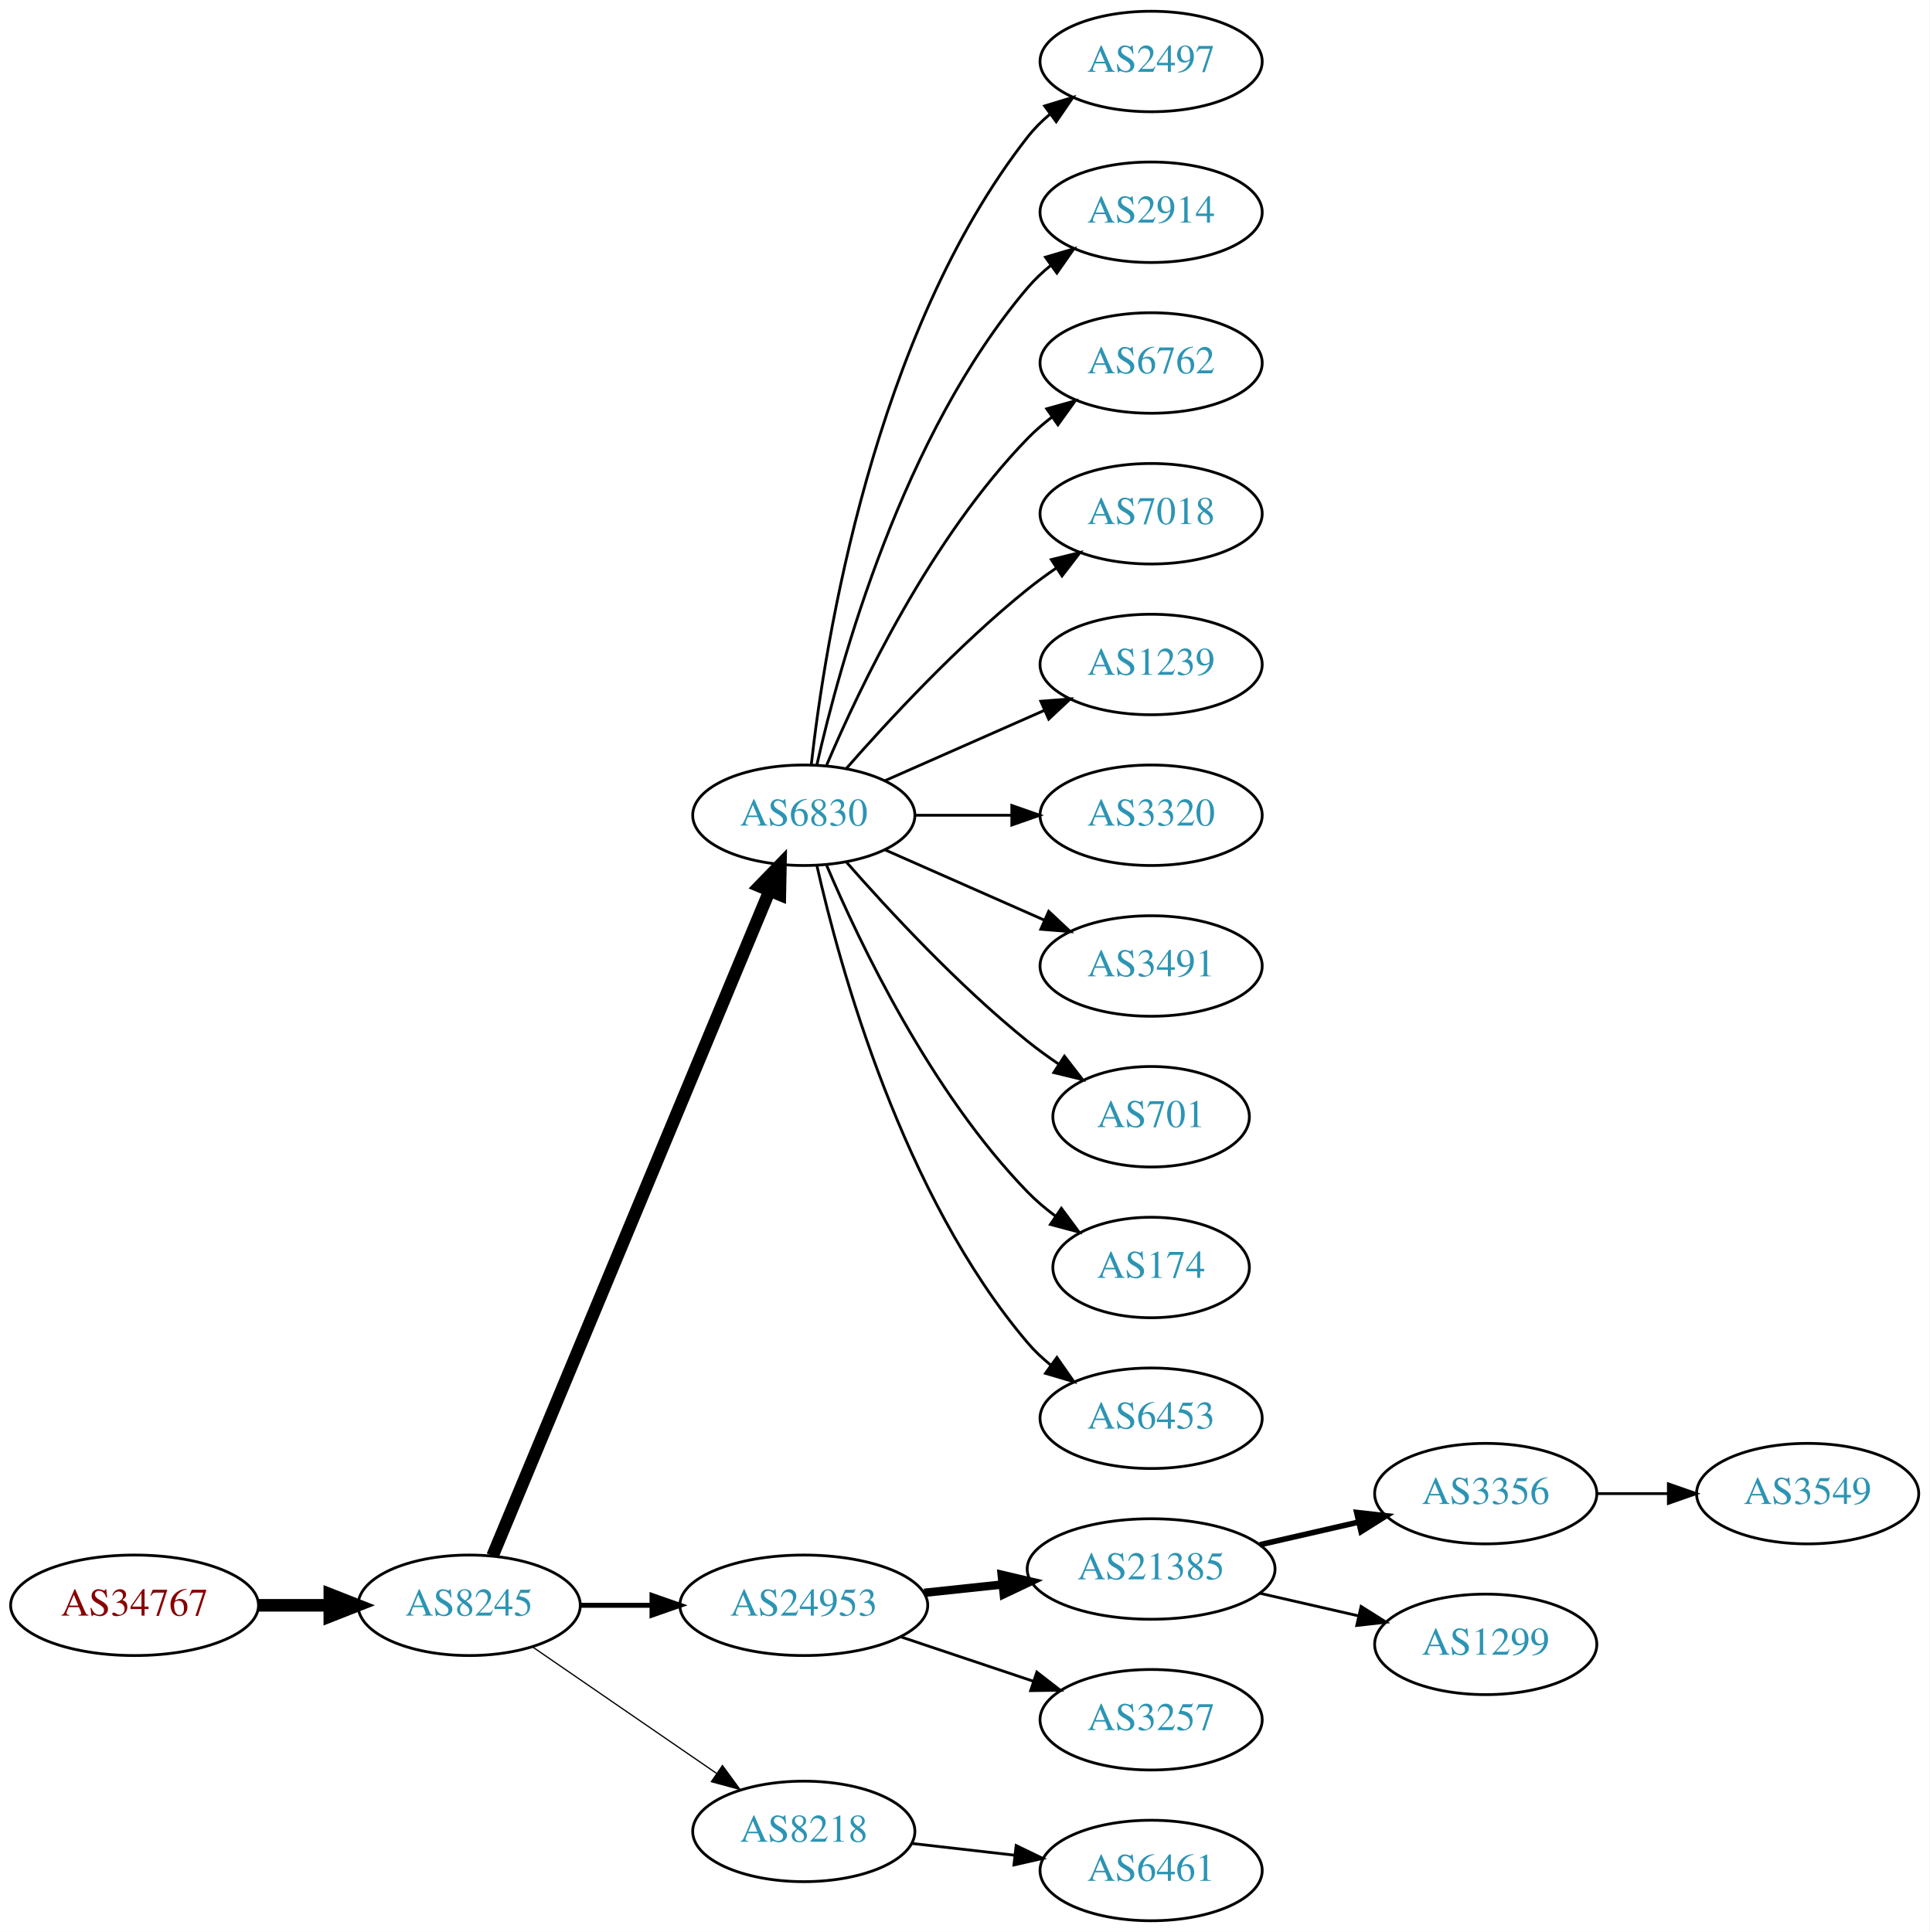
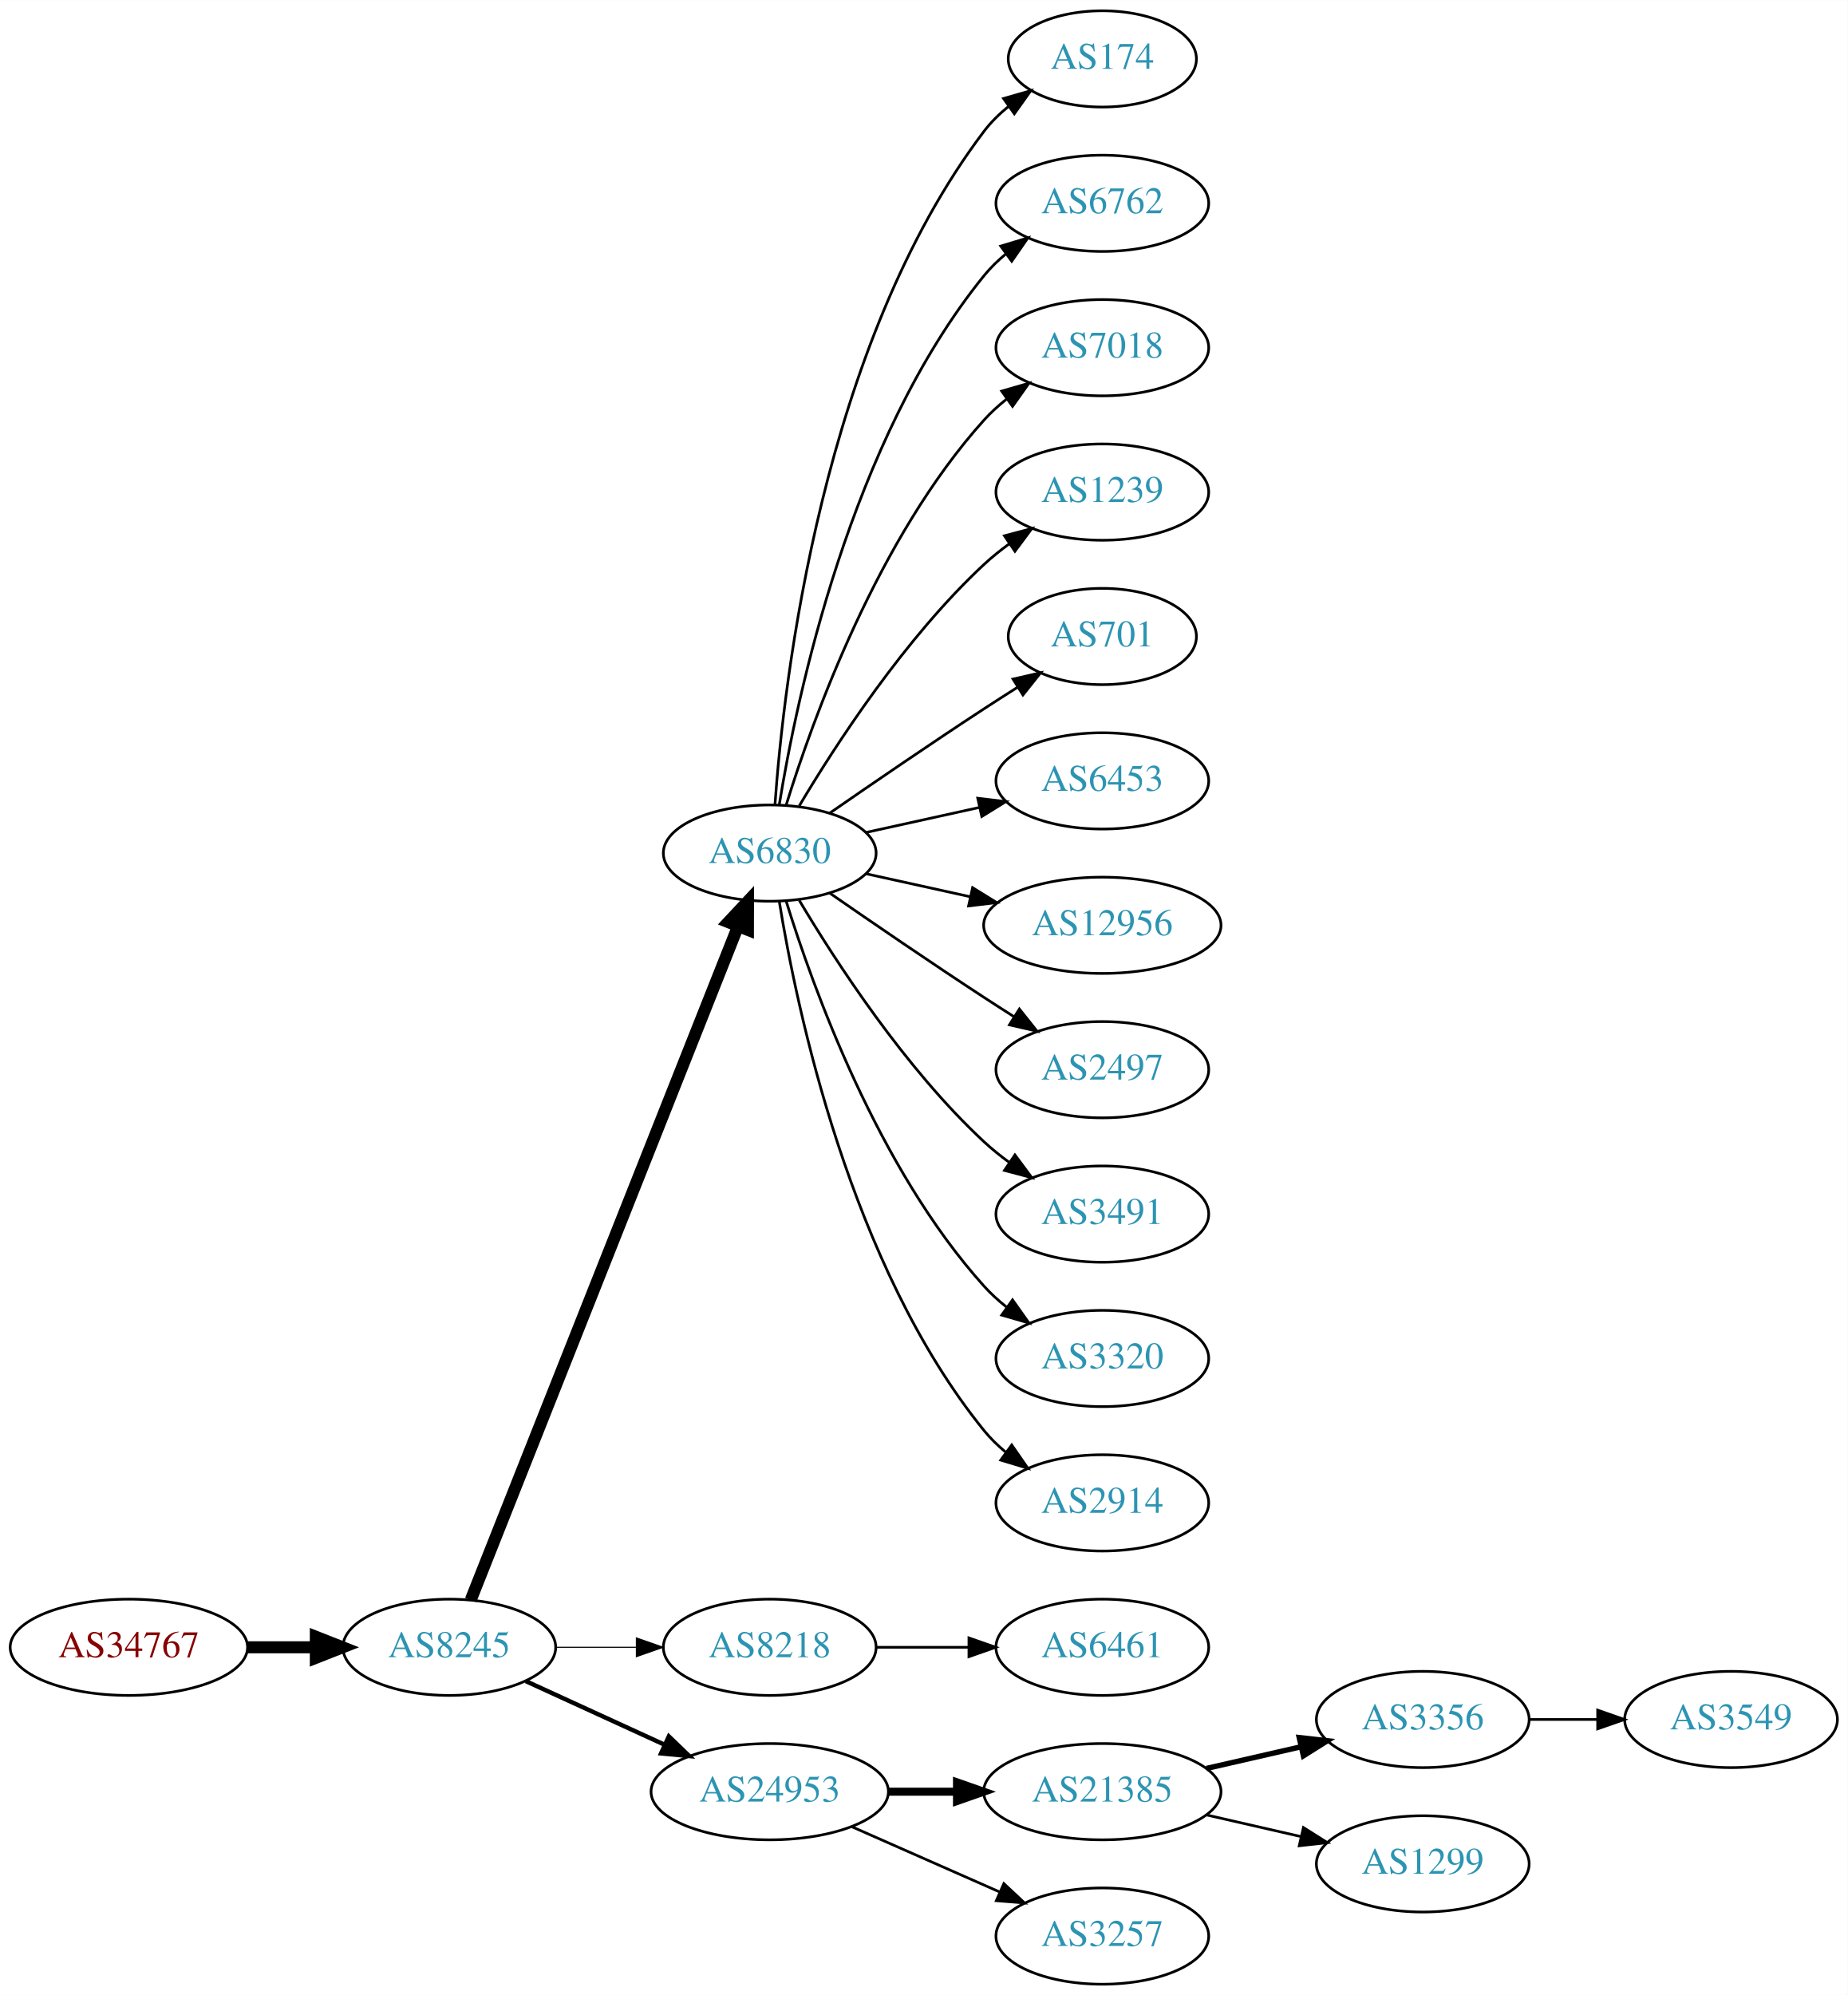
- <svg xmlns="http://www.w3.org/2000/svg" xmlns:xlink="http://www.w3.org/1999/xlink" width="691pt" height="692pt" viewBox="0.00 0.00 691.06 692.00">
-   <g id="graph0" class="graph" transform="scale(1 1) rotate(0) translate(4 688)">
-     <polygon fill="white" stroke="none" points="-4,4 -4,-688 687.055,-688 687.055,4 -4,4" />
+ <svg xmlns="http://www.w3.org/2000/svg" xmlns:xlink="http://www.w3.org/1999/xlink" width="691pt" height="746pt" viewBox="0.00 0.00 691.06 746.00">
+   <g id="graph0" class="graph" transform="scale(1 1) rotate(0) translate(4 742)">
+     <polygon fill="white" stroke="none" points="-4,4 -4,-742 687.055,-742 687.055,4 -4,4" />
    <g id="node1" class="node">
      <g id="a_node1">
        <a xlink:href="/asn/34767" xlink:title="AS34767 ~ Otto M. Steinmann e.U. [AT]">
-           <ellipse fill="#ffffff" stroke="black" cx="44.196" cy="-113" rx="44.393" ry="18" />
-           <text text-anchor="middle" x="44.196" y="-109.3" font-family="Times,serif" font-size="14.00" fill="#880000">AS34767</text>
+           <ellipse fill="#ffffff" stroke="black" cx="44.196" cy="-126" rx="44.393" ry="18" />
+           <text text-anchor="middle" x="44.196" y="-122.3" font-family="Times,serif" font-size="14.00" fill="#880000">AS34767</text>
        </a>
      </g>
    </g>
    <g id="node2" class="node">
      <g id="a_node2">
        <a xlink:href="/asn/8245" xlink:title="AS8245 ~ Video-Broadcast GmbH [AT]">
-           <ellipse fill="#ffffff" stroke="black" cx="164.039" cy="-113" rx="39.794" ry="18" />
-           <text text-anchor="middle" x="164.039" y="-109.3" font-family="Times,serif" font-size="14.00" fill="#2c94b3">AS8245</text>
+           <ellipse fill="#ffffff" stroke="black" cx="164.039" cy="-126" rx="39.794" ry="18" />
+           <text text-anchor="middle" x="164.039" y="-122.3" font-family="Times,serif" font-size="14.00" fill="#2c94b3">AS8245</text>
        </a>
      </g>
    </g>
    <g id="edge1" class="edge">
-       <path fill="none" stroke="black" stroke-width="4.5" d="M88.407,-113C96.72,-113 105.482,-113 113.965,-113" />
-       <polygon fill="black" stroke="black" stroke-width="4.5" points="114.123,-116.938 124.123,-113 114.123,-109.063 114.123,-116.938" />
+       <path fill="none" stroke="black" stroke-width="4.5" d="M88.407,-126C96.72,-126 105.482,-126 113.965,-126" />
+       <polygon fill="black" stroke="black" stroke-width="4.5" points="114.123,-129.938 124.123,-126 114.123,-122.063 114.123,-129.938" />
    </g>
    <g id="node3" class="node">
      <g id="a_node3">
        <a xlink:href="/asn/6830" xlink:title="AS6830 ~ LGI-UPC [AT]">
-           <ellipse fill="#ffffff" stroke="black" cx="283.881" cy="-396" rx="39.794" ry="18" />
-           <text text-anchor="middle" x="283.881" y="-392.3" font-family="Times,serif" font-size="14.00" fill="#2c94b3">AS6830</text>
+           <ellipse fill="#ffffff" stroke="black" cx="283.881" cy="-423" rx="39.794" ry="18" />
+           <text text-anchor="middle" x="283.881" y="-419.3" font-family="Times,serif" font-size="14.00" fill="#2c94b3">AS6830</text>
        </a>
      </g>
    </g>
    <g id="edge2" class="edge">
-       <path fill="none" stroke="black" stroke-width="4.5" d="M172.41,-130.703C192.374,-178.647 247.595,-311.259 271.55,-368.788" />
-       <polygon fill="black" stroke="black" stroke-width="4.5" points="268.033,-370.586 275.512,-378.304 275.303,-367.559 268.033,-370.586" />
+       <path fill="none" stroke="black" stroke-width="4.5" d="M172.057,-143.689C191.824,-193.507 248.066,-335.254 271.944,-395.436" />
+       <polygon fill="black" stroke="black" stroke-width="4.5" points="268.402,-397.185 275.75,-405.028 275.722,-394.281 268.402,-397.185" />
    </g>
    <g id="node4" class="node">
      <g id="a_node4">
-         <a xlink:href="/asn/24953" xlink:title="AS24953 ~ AS MACRO: AS-24953 (customers) [AT]">
-           <ellipse fill="#ffffff" stroke="black" cx="283.881" cy="-113" rx="44.393" ry="18" />
-           <text text-anchor="middle" x="283.881" y="-109.3" font-family="Times,serif" font-size="14.00" fill="#2c94b3">AS24953</text>
+         <a xlink:href="/asn/8218" xlink:title="AS8218 ~ legacy Neotelecoms [FR]">
+           <ellipse fill="#ffffff" stroke="black" cx="283.881" cy="-126" rx="39.794" ry="18" />
+           <text text-anchor="middle" x="283.881" y="-122.3" font-family="Times,serif" font-size="14.00" fill="#2c94b3">AS8218</text>
        </a>
      </g>
    </g>
    <g id="edge3" class="edge">
-       <path fill="none" stroke="black" stroke-width="1.8" d="M203.951,-113C212.054,-113 220.729,-113 229.255,-113" />
-       <polygon fill="black" stroke="black" stroke-width="1.8" points="229.533,-116.5 239.533,-113 229.533,-109.5 229.533,-116.5" />
+       <path fill="none" stroke="black" stroke-width="0.409" d="M203.951,-126C213.505,-126 223.854,-126 233.817,-126" />
+       <polygon fill="black" stroke="black" stroke-width="0.409" points="234.009,-129.5 244.009,-126 234.009,-122.5 234.009,-129.5" />
    </g>
    <g id="node5" class="node">
      <g id="a_node5">
-         <a xlink:href="/asn/8218" xlink:title="AS8218 ~ legacy Neotelecoms [FR]">
-           <ellipse fill="#ffffff" stroke="black" cx="283.881" cy="-32" rx="39.794" ry="18" />
-           <text text-anchor="middle" x="283.881" y="-28.3" font-family="Times,serif" font-size="14.00" fill="#2c94b3">AS8218</text>
+         <a xlink:href="/asn/24953" xlink:title="AS24953 ~ AS MACRO: AS-24953 (customers) [AT]">
+           <ellipse fill="#ffffff" stroke="black" cx="283.881" cy="-72" rx="44.393" ry="18" />
+           <text text-anchor="middle" x="283.881" y="-68.3" font-family="Times,serif" font-size="14.00" fill="#2c94b3">AS24953</text>
        </a>
      </g>
    </g>
    <g id="edge4" class="edge">
-       <path fill="none" stroke="black" stroke-width="0.45" d="M186.653,-98.143C205.141,-85.435 231.955,-67.004 252.585,-52.825" />
-       <polygon fill="black" stroke="black" stroke-width="0.45" points="254.747,-55.586 261.005,-47.037 250.781,-49.817 254.747,-55.586" />
+       <path fill="none" stroke="black" stroke-width="1.636" d="M192.667,-113.339C208.165,-106.238 227.732,-97.272 244.678,-89.506" />
+       <polygon fill="black" stroke="black" stroke-width="1.636" points="246.148,-92.683 253.781,-85.335 243.232,-86.319 246.148,-92.683" />
    </g>
    <g id="node6" class="node">
      <g id="a_node6">
-         <a xlink:href="/asn/2497" xlink:title="AS2497 ~ Internet Initiative Japan Inc. [JP]">
-           <ellipse fill="#ffffff" stroke="black" cx="408.273" cy="-666" rx="39.794" ry="18" />
-           <text text-anchor="middle" x="408.273" y="-662.3" font-family="Times,serif" font-size="14.00" fill="#2c94b3">AS2497</text>
+         <a xlink:href="/asn/174" xlink:title="AS174 ~ Cogent Communications [US]">
+           <ellipse fill="#ffffff" stroke="black" cx="408.273" cy="-720" rx="35.194" ry="18" />
+           <text text-anchor="middle" x="408.273" y="-716.3" font-family="Times,serif" font-size="14.00" fill="#2c94b3">AS174</text>
        </a>
      </g>
    </g>
    <g id="edge5" class="edge">
-       <path fill="none" stroke="black" d="M286.56,-414.129C291.391,-457.368 308.732,-568.216 364.077,-639 366.392,-641.961 369.129,-644.683 372.084,-647.164" />
-       <polygon fill="black" stroke="black" points="370.14,-650.078 380.275,-653.165 374.278,-644.432 370.14,-650.078" />
+       <path fill="none" stroke="black" d="M285.83,-441.036C289.116,-487.457 303.426,-613.007 364.077,-693 366.662,-696.409 369.812,-699.494 373.222,-702.255" />
+       <polygon fill="black" stroke="black" points="371.32,-705.196 381.506,-708.112 375.361,-699.481 371.32,-705.196" />
    </g>
    <g id="node7" class="node">
      <g id="a_node7">
-         <a xlink:href="/asn/2914" xlink:title="AS2914 ~ NTT America, Inc. [US]">
-           <ellipse fill="#ffffff" stroke="black" cx="408.273" cy="-612" rx="39.794" ry="18" />
-           <text text-anchor="middle" x="408.273" y="-608.3" font-family="Times,serif" font-size="14.00" fill="#2c94b3">AS2914</text>
+         <a xlink:href="/asn/6762" xlink:title="AS6762 ~ TELECOM ITALIA SPARKLE S.p.A. [IT]">
+           <ellipse fill="#ffffff" stroke="black" cx="408.273" cy="-666" rx="39.794" ry="18" />
+           <text text-anchor="middle" x="408.273" y="-662.3" font-family="Times,serif" font-size="14.00" fill="#2c94b3">AS6762</text>
        </a>
      </g>
    </g>
    <g id="edge6" class="edge">
-       <path fill="none" stroke="black" d="M288.575,-414.075C296.715,-450.148 319.148,-532.14 364.077,-585 366.511,-587.864 369.328,-590.521 372.333,-592.961" />
-       <polygon fill="black" stroke="black" points="370.432,-595.905 380.593,-598.906 374.521,-590.224 370.432,-595.905" />
+       <path fill="none" stroke="black" d="M287.462,-441.178C293.917,-480.997 313.988,-577.286 364.077,-639 366.446,-641.918 369.219,-644.612 372.196,-647.075" />
+       <polygon fill="black" stroke="black" points="370.271,-650.003 380.418,-653.052 374.387,-644.341 370.271,-650.003" />
    </g>
    <g id="node8" class="node">
      <g id="a_node8">
-         <a xlink:href="/asn/6762" xlink:title="AS6762 ~ TELECOM ITALIA SPARKLE S.p.A. [IT]">
-           <ellipse fill="#ffffff" stroke="black" cx="408.273" cy="-558" rx="39.794" ry="18" />
-           <text text-anchor="middle" x="408.273" y="-554.3" font-family="Times,serif" font-size="14.00" fill="#2c94b3">AS6762</text>
+         <a xlink:href="/asn/7018" xlink:title="AS7018 ~ AT&amp;T Services, Inc. [US]">
+           <ellipse fill="#ffffff" stroke="black" cx="408.273" cy="-612" rx="39.794" ry="18" />
+           <text text-anchor="middle" x="408.273" y="-608.3" font-family="Times,serif" font-size="14.00" fill="#2c94b3">AS7018</text>
        </a>
      </g>
    </g>
    <g id="edge7" class="edge">
-       <path fill="none" stroke="black" d="M292.072,-413.975C303.839,-441.682 329.413,-495.348 364.077,-531 366.697,-533.695 369.638,-536.239 372.721,-538.608" />
-       <polygon fill="black" stroke="black" points="370.887,-541.597 381.089,-544.455 374.896,-535.859 370.887,-541.597" />
+       <path fill="none" stroke="black" d="M290.019,-440.94C299.922,-472.979 324.259,-540.812 364.077,-585 366.593,-587.792 369.465,-590.401 372.504,-592.812" />
+       <polygon fill="black" stroke="black" points="370.633,-595.776 380.812,-598.715 374.687,-590.07 370.633,-595.776" />
    </g>
    <g id="node9" class="node">
      <g id="a_node9">
-         <a xlink:href="/asn/7018" xlink:title="AS7018 ~ AT&amp;T Services, Inc. [US]">
-           <ellipse fill="#ffffff" stroke="black" cx="408.273" cy="-504" rx="39.794" ry="18" />
-           <text text-anchor="middle" x="408.273" y="-500.3" font-family="Times,serif" font-size="14.00" fill="#2c94b3">AS7018</text>
+         <a xlink:href="/asn/1239" xlink:title="AS1239 ~ Sprint [US]">
+           <ellipse fill="#ffffff" stroke="black" cx="408.273" cy="-558" rx="39.794" ry="18" />
+           <text text-anchor="middle" x="408.273" y="-554.3" font-family="Times,serif" font-size="14.00" fill="#2c94b3">AS1239</text>
        </a>
      </g>
    </g>
    <g id="edge8" class="edge">
-       <path fill="none" stroke="black" d="M299.033,-412.663C314.135,-429.894 339.256,-457.024 364.077,-477 367.333,-479.62 370.858,-482.192 374.442,-484.646" />
-       <polygon fill="black" stroke="black" points="372.53,-487.577 382.815,-490.121 376.361,-481.719 372.53,-487.577" />
+       <path fill="none" stroke="black" d="M294.927,-440.671C308.498,-463.472 334.43,-503.472 364.077,-531 366.984,-533.699 370.197,-536.28 373.521,-538.703" />
+       <polygon fill="black" stroke="black" points="371.656,-541.667 381.899,-544.375 375.58,-535.87 371.656,-541.667" />
    </g>
    <g id="node10" class="node">
      <g id="a_node10">
-         <a xlink:href="/asn/1239" xlink:title="AS1239 ~ Sprint [US]">
-           <ellipse fill="#ffffff" stroke="black" cx="408.273" cy="-450" rx="39.794" ry="18" />
-           <text text-anchor="middle" x="408.273" y="-446.3" font-family="Times,serif" font-size="14.00" fill="#2c94b3">AS1239</text>
+         <a xlink:href="/asn/701" xlink:title="AS701 ~ UUNET [US]">
+           <ellipse fill="#ffffff" stroke="black" cx="408.273" cy="-504" rx="35.194" ry="18" />
+           <text text-anchor="middle" x="408.273" y="-500.3" font-family="Times,serif" font-size="14.00" fill="#2c94b3">AS701</text>
        </a>
      </g>
    </g>
    <g id="edge9" class="edge">
-       <path fill="none" stroke="black" d="M312.96,-408.389C329.908,-415.866 351.706,-425.483 370.075,-433.588" />
-       <polygon fill="black" stroke="black" points="368.763,-436.834 379.325,-437.669 371.589,-430.43 368.763,-436.834" />
+       <path fill="none" stroke="black" d="M306.238,-437.901C322.089,-448.877 344.292,-464.079 364.077,-477 368.122,-479.642 372.407,-482.385 376.647,-485.067" />
+       <polygon fill="black" stroke="black" points="374.861,-488.079 385.191,-490.432 378.584,-482.15 374.861,-488.079" />
    </g>
    <g id="node11" class="node">
      <g id="a_node11">
-         <a xlink:href="/asn/3320" xlink:title="AS3320 ~ DTAG [DE]">
-           <ellipse fill="#ffffff" stroke="black" cx="408.273" cy="-396" rx="39.794" ry="18" />
-           <text text-anchor="middle" x="408.273" y="-392.3" font-family="Times,serif" font-size="14.00" fill="#2c94b3">AS3320</text>
+         <a xlink:href="/asn/6453" xlink:title="AS6453 ~ TATA COMMUNICATIONS (AMERICA) INC [US]">
+           <ellipse fill="#ffffff" stroke="black" cx="408.273" cy="-450" rx="39.794" ry="18" />
+           <text text-anchor="middle" x="408.273" y="-446.3" font-family="Times,serif" font-size="14.00" fill="#2c94b3">AS6453</text>
        </a>
      </g>
    </g>
    <g id="edge10" class="edge">
-       <path fill="none" stroke="black" d="M323.607,-396C334.545,-396 346.596,-396 358.062,-396" />
-       <polygon fill="black" stroke="black" points="358.38,-399.5 368.38,-396 358.38,-392.5 358.38,-399.5" />
+       <path fill="none" stroke="black" d="M319.954,-430.737C333.141,-433.646 348.321,-436.995 362.287,-440.076" />
+       <polygon fill="black" stroke="black" points="361.676,-443.525 372.196,-442.262 363.184,-436.69 361.676,-443.525" />
    </g>
    <g id="node12" class="node">
      <g id="a_node12">
-         <a xlink:href="/asn/3491" xlink:title="AS3491 ~ PCCW Global, Inc. [US]">
-           <ellipse fill="#ffffff" stroke="black" cx="408.273" cy="-342" rx="39.794" ry="18" />
-           <text text-anchor="middle" x="408.273" y="-338.3" font-family="Times,serif" font-size="14.00" fill="#2c94b3">AS3491</text>
+         <a xlink:href="/asn/12956" xlink:title="AS12956 ~ TELXIUS [ES]">
+           <ellipse fill="#ffffff" stroke="black" cx="408.273" cy="-396" rx="44.393" ry="18" />
+           <text text-anchor="middle" x="408.273" y="-392.3" font-family="Times,serif" font-size="14.00" fill="#2c94b3">AS12956</text>
        </a>
      </g>
    </g>
    <g id="edge11" class="edge">
-       <path fill="none" stroke="black" d="M312.96,-383.611C329.908,-376.134 351.706,-366.517 370.075,-358.412" />
-       <polygon fill="black" stroke="black" points="371.589,-361.57 379.325,-354.331 368.763,-355.166 371.589,-361.57" />
+       <path fill="none" stroke="black" d="M319.954,-415.263C331.993,-412.607 345.693,-409.585 358.614,-406.734" />
+       <polygon fill="black" stroke="black" points="359.752,-410.068 368.763,-404.495 358.244,-403.232 359.752,-410.068" />
    </g>
    <g id="node13" class="node">
      <g id="a_node13">
-         <a xlink:href="/asn/701" xlink:title="AS701 ~ UUNET [US]">
-           <ellipse fill="#ffffff" stroke="black" cx="408.273" cy="-288" rx="35.194" ry="18" />
-           <text text-anchor="middle" x="408.273" y="-284.3" font-family="Times,serif" font-size="14.00" fill="#2c94b3">AS701</text>
+         <a xlink:href="/asn/2497" xlink:title="AS2497 ~ Internet Initiative Japan Inc. [JP]">
+           <ellipse fill="#ffffff" stroke="black" cx="408.273" cy="-342" rx="39.794" ry="18" />
+           <text text-anchor="middle" x="408.273" y="-338.3" font-family="Times,serif" font-size="14.00" fill="#2c94b3">AS2497</text>
        </a>
      </g>
    </g>
    <g id="edge12" class="edge">
-       <path fill="none" stroke="black" d="M299.033,-379.337C314.135,-362.106 339.256,-334.976 364.077,-315 367.582,-312.179 371.4,-309.413 375.268,-306.792" />
-       <polygon fill="black" stroke="black" points="377.226,-309.694 383.714,-301.318 373.419,-303.82 377.226,-309.694" />
+       <path fill="none" stroke="black" d="M306.238,-408.099C322.089,-397.123 344.292,-381.921 364.077,-369 367.659,-366.661 371.43,-364.241 375.19,-361.856" />
+       <polygon fill="black" stroke="black" points="377.252,-364.693 383.851,-356.404 373.523,-358.769 377.252,-364.693" />
    </g>
    <g id="node14" class="node">
      <g id="a_node14">
-         <a xlink:href="/asn/174" xlink:title="AS174 ~ Cogent Communications [US]">
-           <ellipse fill="#ffffff" stroke="black" cx="408.273" cy="-234" rx="35.194" ry="18" />
-           <text text-anchor="middle" x="408.273" y="-230.3" font-family="Times,serif" font-size="14.00" fill="#2c94b3">AS174</text>
+         <a xlink:href="/asn/3491" xlink:title="AS3491 ~ PCCW Global, Inc. [US]">
+           <ellipse fill="#ffffff" stroke="black" cx="408.273" cy="-288" rx="39.794" ry="18" />
+           <text text-anchor="middle" x="408.273" y="-284.3" font-family="Times,serif" font-size="14.00" fill="#2c94b3">AS3491</text>
        </a>
      </g>
    </g>
    <g id="edge13" class="edge">
-       <path fill="none" stroke="black" d="M292.072,-378.025C303.839,-350.318 329.413,-296.652 364.077,-261 367.06,-257.933 370.457,-255.06 374.007,-252.419" />
-       <polygon fill="black" stroke="black" points="376.134,-255.205 382.441,-246.692 372.201,-249.414 376.134,-255.205" />
+       <path fill="none" stroke="black" d="M294.927,-405.329C308.498,-382.528 334.43,-342.528 364.077,-315 366.984,-312.301 370.197,-309.72 373.521,-307.297" />
+       <polygon fill="black" stroke="black" points="375.58,-310.13 381.899,-301.625 371.656,-304.333 375.58,-310.13" />
    </g>
    <g id="node15" class="node">
      <g id="a_node15">
-         <a xlink:href="/asn/6453" xlink:title="AS6453 ~ TATA COMMUNICATIONS (AMERICA) INC [US]">
-           <ellipse fill="#ffffff" stroke="black" cx="408.273" cy="-180" rx="39.794" ry="18" />
-           <text text-anchor="middle" x="408.273" y="-176.3" font-family="Times,serif" font-size="14.00" fill="#2c94b3">AS6453</text>
+         <a xlink:href="/asn/3320" xlink:title="AS3320 ~ DTAG [DE]">
+           <ellipse fill="#ffffff" stroke="black" cx="408.273" cy="-234" rx="39.794" ry="18" />
+           <text text-anchor="middle" x="408.273" y="-230.3" font-family="Times,serif" font-size="14.00" fill="#2c94b3">AS3320</text>
        </a>
      </g>
    </g>
    <g id="edge14" class="edge">
-       <path fill="none" stroke="black" d="M288.575,-377.925C296.715,-341.852 319.148,-259.86 364.077,-207 366.511,-204.136 369.328,-201.479 372.333,-199.039" />
-       <polygon fill="black" stroke="black" points="374.521,-201.776 380.593,-193.094 370.432,-196.095 374.521,-201.776" />
+       <path fill="none" stroke="black" d="M290.019,-405.06C299.922,-373.021 324.259,-305.188 364.077,-261 366.593,-258.208 369.465,-255.599 372.504,-253.188" />
+       <polygon fill="black" stroke="black" points="374.687,-255.93 380.812,-247.285 370.633,-250.224 374.687,-255.93" />
    </g>
    <g id="node16" class="node">
      <g id="a_node16">
-         <a xlink:href="/asn/21385" xlink:title="AS21385 ~ Trusted Network GmbH [DE]">
-           <ellipse fill="#ffffff" stroke="black" cx="408.273" cy="-126" rx="44.393" ry="18" />
-           <text text-anchor="middle" x="408.273" y="-122.3" font-family="Times,serif" font-size="14.00" fill="#2c94b3">AS21385</text>
+         <a xlink:href="/asn/2914" xlink:title="AS2914 ~ NTT America, Inc. [US]">
+           <ellipse fill="#ffffff" stroke="black" cx="408.273" cy="-180" rx="39.794" ry="18" />
+           <text text-anchor="middle" x="408.273" y="-176.3" font-family="Times,serif" font-size="14.00" fill="#2c94b3">AS2914</text>
        </a>
      </g>
    </g>
    <g id="edge15" class="edge">
-       <path fill="none" stroke="black" stroke-width="3" d="M327.002,-117.474C336.041,-118.434 345.696,-119.46 355.065,-120.455" />
-       <polygon fill="black" stroke="black" stroke-width="3" points="354.762,-123.942 365.075,-121.518 355.501,-116.981 354.762,-123.942" />
+       <path fill="none" stroke="black" d="M287.462,-404.822C293.917,-365.003 313.988,-268.714 364.077,-207 366.446,-204.082 369.219,-201.388 372.196,-198.925" />
+       <polygon fill="black" stroke="black" points="374.387,-201.659 380.418,-192.948 370.271,-195.997 374.387,-201.659" />
    </g>
    <g id="node17" class="node">
      <g id="a_node17">
+         <a xlink:href="/asn/6461" xlink:title="AS6461 ~ Zayo Bandwidth [US]">
+           <ellipse fill="#ffffff" stroke="black" cx="408.273" cy="-126" rx="39.794" ry="18" />
+           <text text-anchor="middle" x="408.273" y="-122.3" font-family="Times,serif" font-size="14.00" fill="#2c94b3">AS6461</text>
+         </a>
+       </g>
+     </g>
+     <g id="edge16" class="edge">
+       <path fill="none" stroke="black" d="M323.607,-126C334.545,-126 346.596,-126 358.062,-126" />
+       <polygon fill="black" stroke="black" points="358.38,-129.5 368.38,-126 358.38,-122.5 358.38,-129.5" />
+     </g>
+     <g id="node18" class="node">
+       <g id="a_node18">
+         <a xlink:href="/asn/21385" xlink:title="AS21385 ~ Trusted Network GmbH [DE]">
+           <ellipse fill="#ffffff" stroke="black" cx="408.273" cy="-72" rx="44.393" ry="18" />
+           <text text-anchor="middle" x="408.273" y="-68.3" font-family="Times,serif" font-size="14.00" fill="#2c94b3">AS21385</text>
+         </a>
+       </g>
+     </g>
+     <g id="edge17" class="edge">
+       <path fill="none" stroke="black" stroke-width="3" d="M328.377,-72C336.583,-72 345.254,-72 353.727,-72" />
+       <polygon fill="black" stroke="black" stroke-width="3" points="353.918,-75.5 363.918,-72 353.918,-68.5 353.918,-75.5" />
+     </g>
+     <g id="node19" class="node">
+       <g id="a_node19">
        <a xlink:href="/asn/3257" xlink:title="AS3257 ~ GTT [DE]">
-           <ellipse fill="#ffffff" stroke="black" cx="408.273" cy="-72" rx="39.794" ry="18" />
-           <text text-anchor="middle" x="408.273" y="-68.3" font-family="Times,serif" font-size="14.00" fill="#2c94b3">AS3257</text>
-         </a>
-       </g>
-     </g>
-     <g id="edge16" class="edge">
-       <path fill="none" stroke="black" d="M318.649,-101.688C333.276,-96.788 350.539,-91.005 365.924,-85.852" />
-       <polygon fill="black" stroke="black" points="367.347,-89.066 375.717,-82.571 365.123,-82.429 367.347,-89.066" />
+           <ellipse fill="#ffffff" stroke="black" cx="408.273" cy="-18" rx="39.794" ry="18" />
+           <text text-anchor="middle" x="408.273" y="-14.3" font-family="Times,serif" font-size="14.00" fill="#2c94b3">AS3257</text>
+         </a>
+       </g>
+     </g>
+     <g id="edge18" class="edge">
+       <path fill="none" stroke="black" d="M314.509,-58.928C331.103,-51.606 351.963,-42.403 369.696,-34.579" />
+       <polygon fill="black" stroke="black" points="371.443,-37.634 379.18,-30.395 368.618,-31.23 371.443,-37.634" />
+     </g>
+     <g id="node20" class="node">
+       <g id="a_node20">
+         <a xlink:href="/asn/3356" xlink:title="AS3356 ~ Level 3 Parent, LLC [US]">
+           <ellipse fill="#ffffff" stroke="black" cx="528.116" cy="-99" rx="39.794" ry="18" />
+           <text text-anchor="middle" x="528.116" y="-95.3" font-family="Times,serif" font-size="14.00" fill="#2c94b3">AS3356</text>
+         </a>
+       </g>
+     </g>
+     <g id="edge19" class="edge">
+       <path fill="none" stroke="black" stroke-width="2" d="M447.208,-80.692C458.449,-83.267 470.861,-86.111 482.485,-88.774" />
+       <polygon fill="black" stroke="black" stroke-width="2" points="481.917,-92.235 492.446,-91.056 483.481,-85.412 481.917,-92.235" />
    </g>
    <g id="node21" class="node">
      <g id="a_node21">
-         <a xlink:href="/asn/6461" xlink:title="AS6461 ~ Zayo Bandwidth [US]">
-           <ellipse fill="#ffffff" stroke="black" cx="408.273" cy="-18" rx="39.794" ry="18" />
-           <text text-anchor="middle" x="408.273" y="-14.3" font-family="Times,serif" font-size="14.00" fill="#2c94b3">AS6461</text>
+         <a xlink:href="/asn/1299" xlink:title="AS1299 ~ Telia Carrier [EU]">
+           <ellipse fill="#ffffff" stroke="black" cx="528.116" cy="-45" rx="39.794" ry="18" />
+           <text text-anchor="middle" x="528.116" y="-41.3" font-family="Times,serif" font-size="14.00" fill="#2c94b3">AS1299</text>
        </a>
      </g>
    </g>
    <g id="edge20" class="edge">
-       <path fill="none" stroke="black" d="M322.602,-27.685C334.235,-26.355 347.202,-24.871 359.423,-23.474" />
-       <polygon fill="black" stroke="black" points="359.929,-26.938 369.467,-22.325 359.134,-19.984 359.929,-26.938" />
-     </g>
-     <g id="node18" class="node">
-       <g id="a_node18">
-         <a xlink:href="/asn/3356" xlink:title="AS3356 ~ Level 3 Parent, LLC [US]">
-           <ellipse fill="#ffffff" stroke="black" cx="528.116" cy="-153" rx="39.794" ry="18" />
-           <text text-anchor="middle" x="528.116" y="-149.3" font-family="Times,serif" font-size="14.00" fill="#2c94b3">AS3356</text>
-         </a>
-       </g>
-     </g>
-     <g id="edge17" class="edge">
-       <path fill="none" stroke="black" stroke-width="2" d="M447.208,-134.692C458.449,-137.267 470.861,-140.111 482.485,-142.774" />
-       <polygon fill="black" stroke="black" stroke-width="2" points="481.917,-146.235 492.446,-145.057 483.481,-139.412 481.917,-146.235" />
-     </g>
-     <g id="node19" class="node">
-       <g id="a_node19">
-         <a xlink:href="/asn/1299" xlink:title="AS1299 ~ Telia Carrier [EU]">
-           <ellipse fill="#ffffff" stroke="black" cx="528.116" cy="-99" rx="39.794" ry="18" />
-           <text text-anchor="middle" x="528.116" y="-95.3" font-family="Times,serif" font-size="14.00" fill="#2c94b3">AS1299</text>
-         </a>
-       </g>
-     </g>
-     <g id="edge18" class="edge">
-       <path fill="none" stroke="black" d="M447.208,-117.308C458.449,-114.733 470.861,-111.889 482.485,-109.226" />
-       <polygon fill="black" stroke="black" points="483.481,-112.588 492.446,-106.943 481.917,-105.765 483.481,-112.588" />
-     </g>
-     <g id="node20" class="node">
-       <g id="a_node20">
+       <path fill="none" stroke="black" d="M447.208,-63.308C458.449,-60.733 470.861,-57.889 482.485,-55.226" />
+       <polygon fill="black" stroke="black" points="483.481,-58.589 492.446,-52.944 481.917,-51.765 483.481,-58.589" />
+     </g>
+     <g id="node22" class="node">
+       <g id="a_node22">
        <a xlink:href="/asn/3549" xlink:title="AS3549 ~ Level 3 Parent, LLC [US]">
-           <ellipse fill="#ffffff" stroke="black" cx="643.409" cy="-153" rx="39.794" ry="18" />
-           <text text-anchor="middle" x="643.409" y="-149.3" font-family="Times,serif" font-size="14.00" fill="#2c94b3">AS3549</text>
-         </a>
-       </g>
-     </g>
-     <g id="edge19" class="edge">
-       <path fill="none" stroke="black" d="M567.788,-153C575.991,-153 584.755,-153 593.287,-153" />
-       <polygon fill="black" stroke="black" points="593.526,-156.5 603.526,-153 593.526,-149.5 593.526,-156.5" />
+           <ellipse fill="#ffffff" stroke="black" cx="643.409" cy="-99" rx="39.794" ry="18" />
+           <text text-anchor="middle" x="643.409" y="-95.3" font-family="Times,serif" font-size="14.00" fill="#2c94b3">AS3549</text>
+         </a>
+       </g>
+     </g>
+     <g id="edge21" class="edge">
+       <path fill="none" stroke="black" d="M567.788,-99C575.991,-99 584.755,-99 593.287,-99" />
+       <polygon fill="black" stroke="black" points="593.526,-102.5 603.526,-99 593.526,-95.5 593.526,-102.5" />
    </g>
  </g>
</svg>
